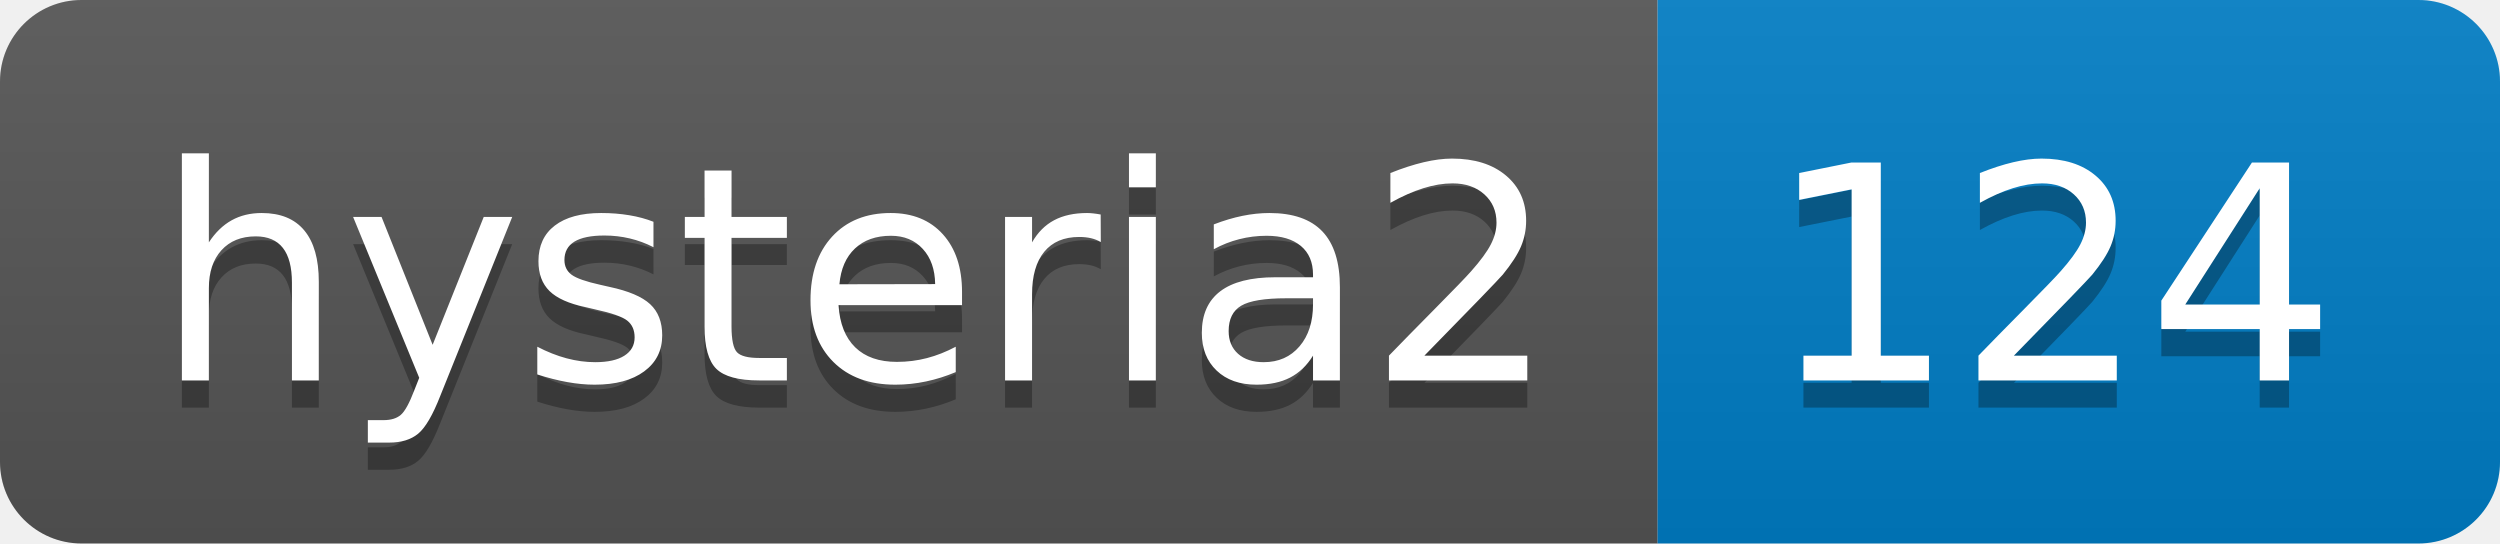
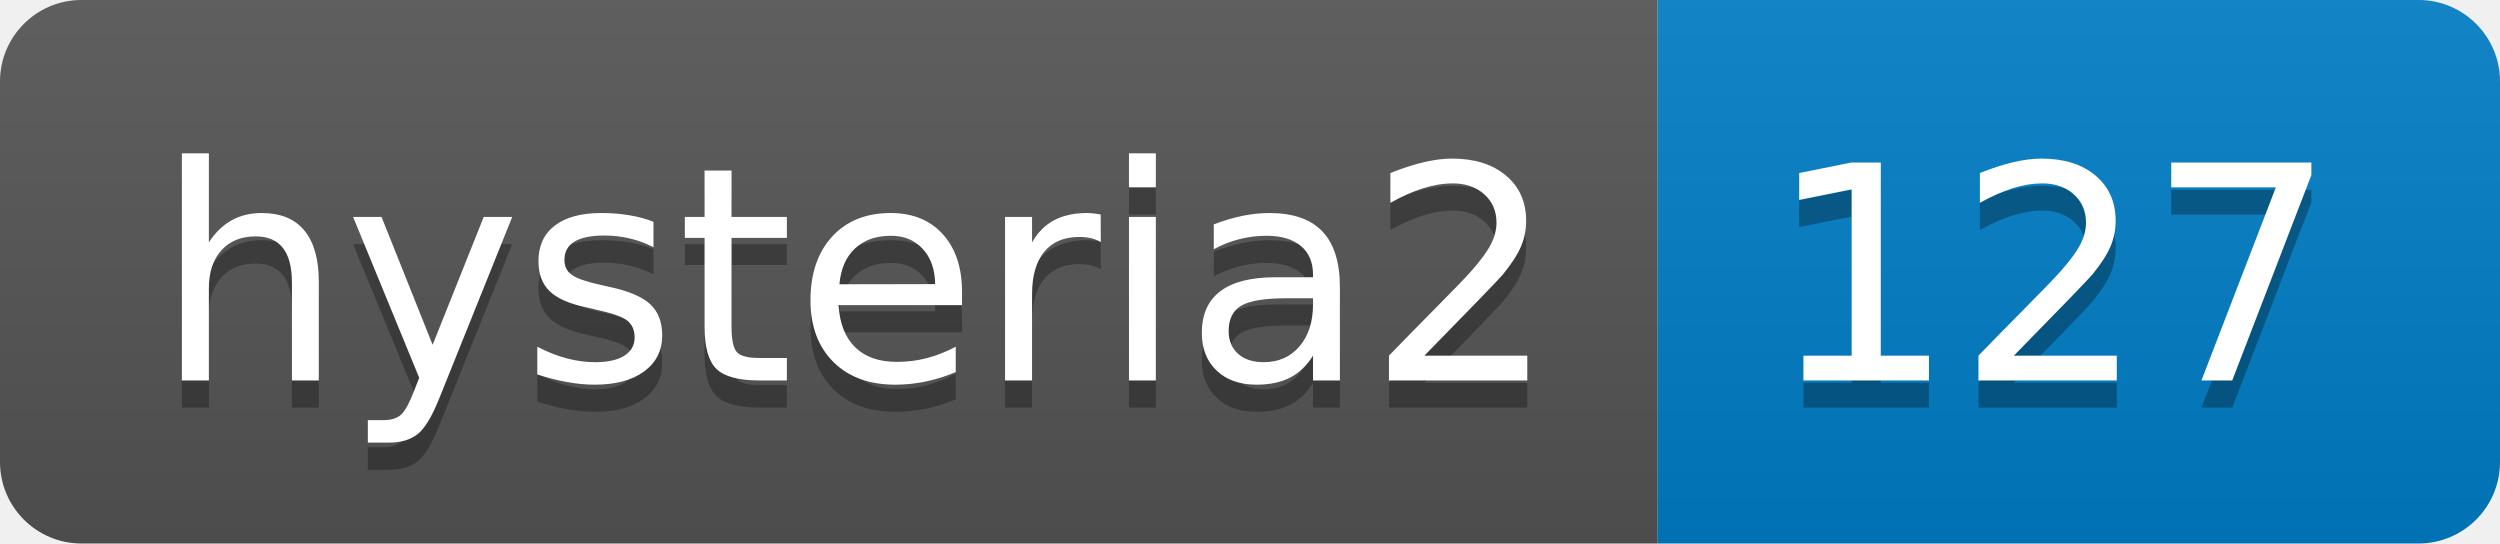
- <svg xmlns="http://www.w3.org/2000/svg" width="92" height="20" role="img" aria-label="hysteria2: 124">
+ <svg xmlns="http://www.w3.org/2000/svg" width="92" height="20" role="img" aria-label="hysteria2: 127">
  <linearGradient id="s" x2="0" y2="100%">
    <stop offset="0" stop-color="#bbb" stop-opacity=".1" />
    <stop offset="1" stop-opacity=".1" />
  </linearGradient>
  <clipPath id="r">
    <rect width="92" height="20" rx="3" fill="#fff" />
  </clipPath>
  <g clip-path="url(#r)">
    <rect width="61" height="20" fill="#555" />
    <rect x="61" width="31" height="20" fill="#007ec6" />
    <rect width="92" height="20" fill="url(#s)" />
  </g>
  <g fill="#fff" text-anchor="middle" font-family="Verdana,Geneva,DejaVu Sans,sans-serif" text-rendering="geometricPrecision" font-size="110">
    <text aria-hidden="true" x="315" y="150" fill="#010101" fill-opacity=".3" transform="scale(.1)" textLength="510">hysteria2</text>
    <text x="315" y="140" transform="scale(.1)" fill="#fff" textLength="510">hysteria2</text>
-     <text aria-hidden="true" x="755" y="150" fill="#010101" fill-opacity=".3" transform="scale(.1)" textLength="210">124</text>
-     <text x="755" y="140" transform="scale(.1)" fill="#fff" textLength="210">124</text>
+     <text aria-hidden="true" x="755" y="150" fill="#010101" fill-opacity=".3" transform="scale(.1)" textLength="210">127</text>
+     <text x="755" y="140" transform="scale(.1)" fill="#fff" textLength="210">127</text>
  </g>
</svg>
